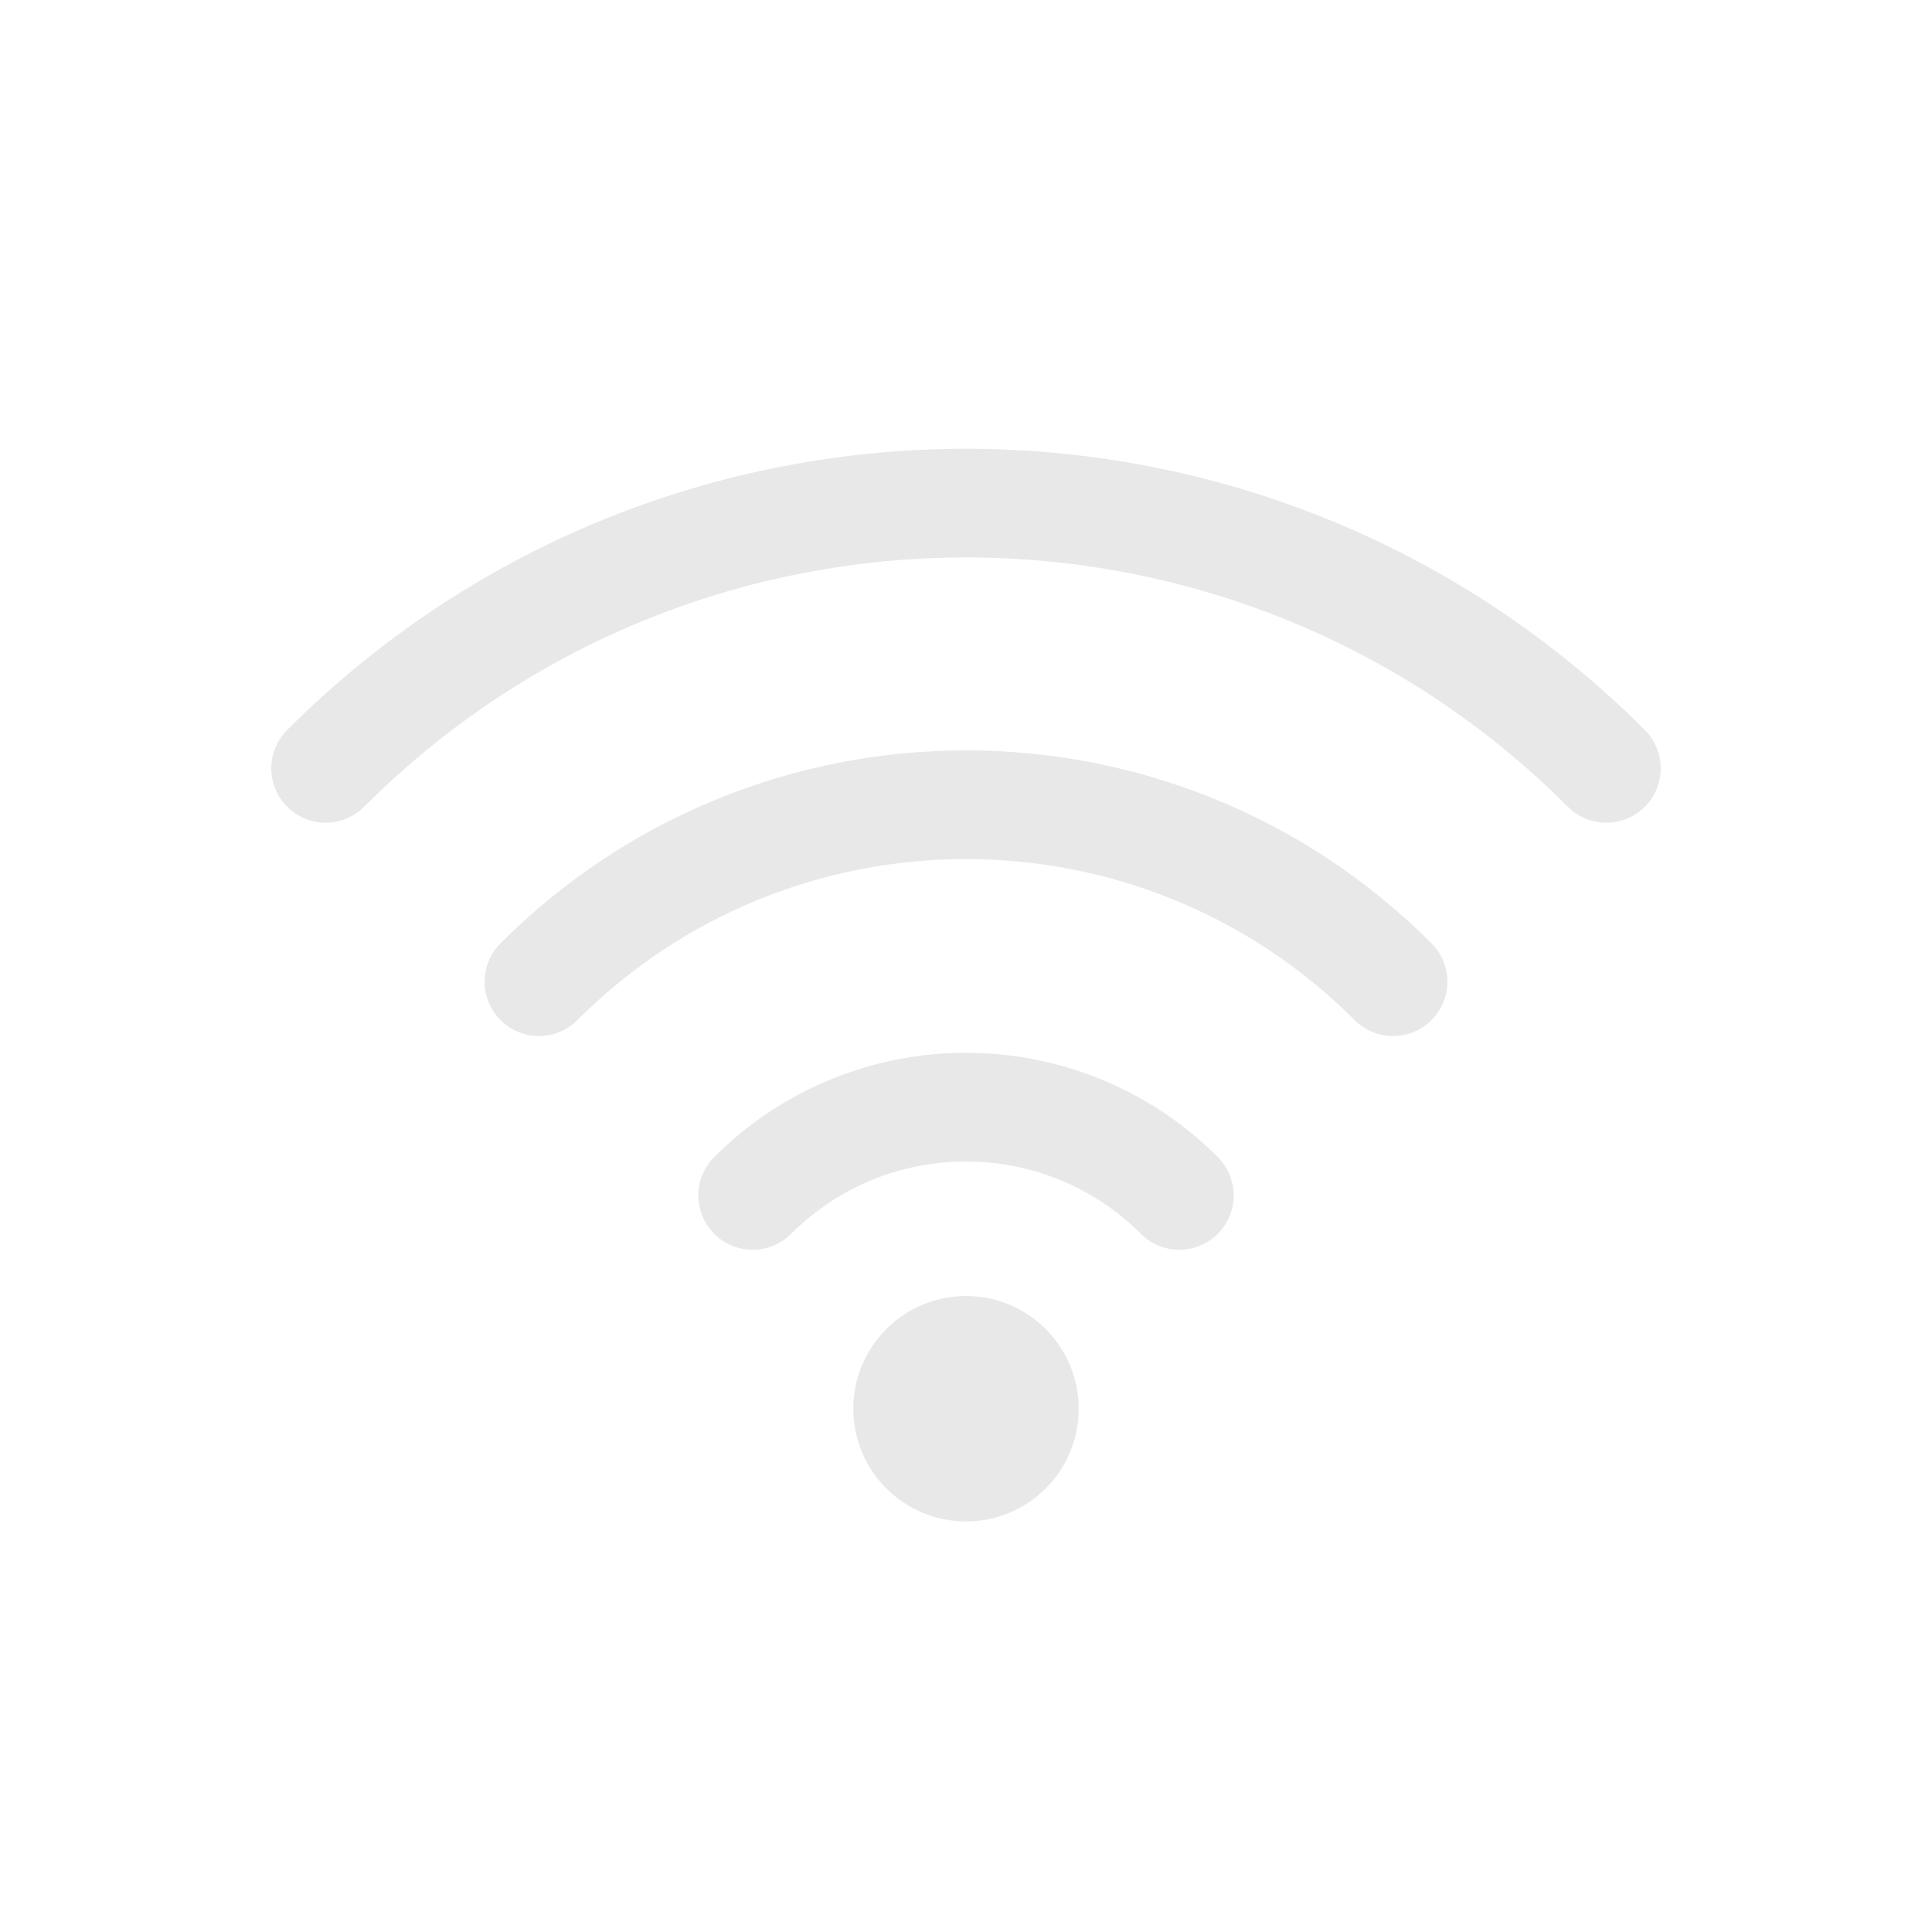
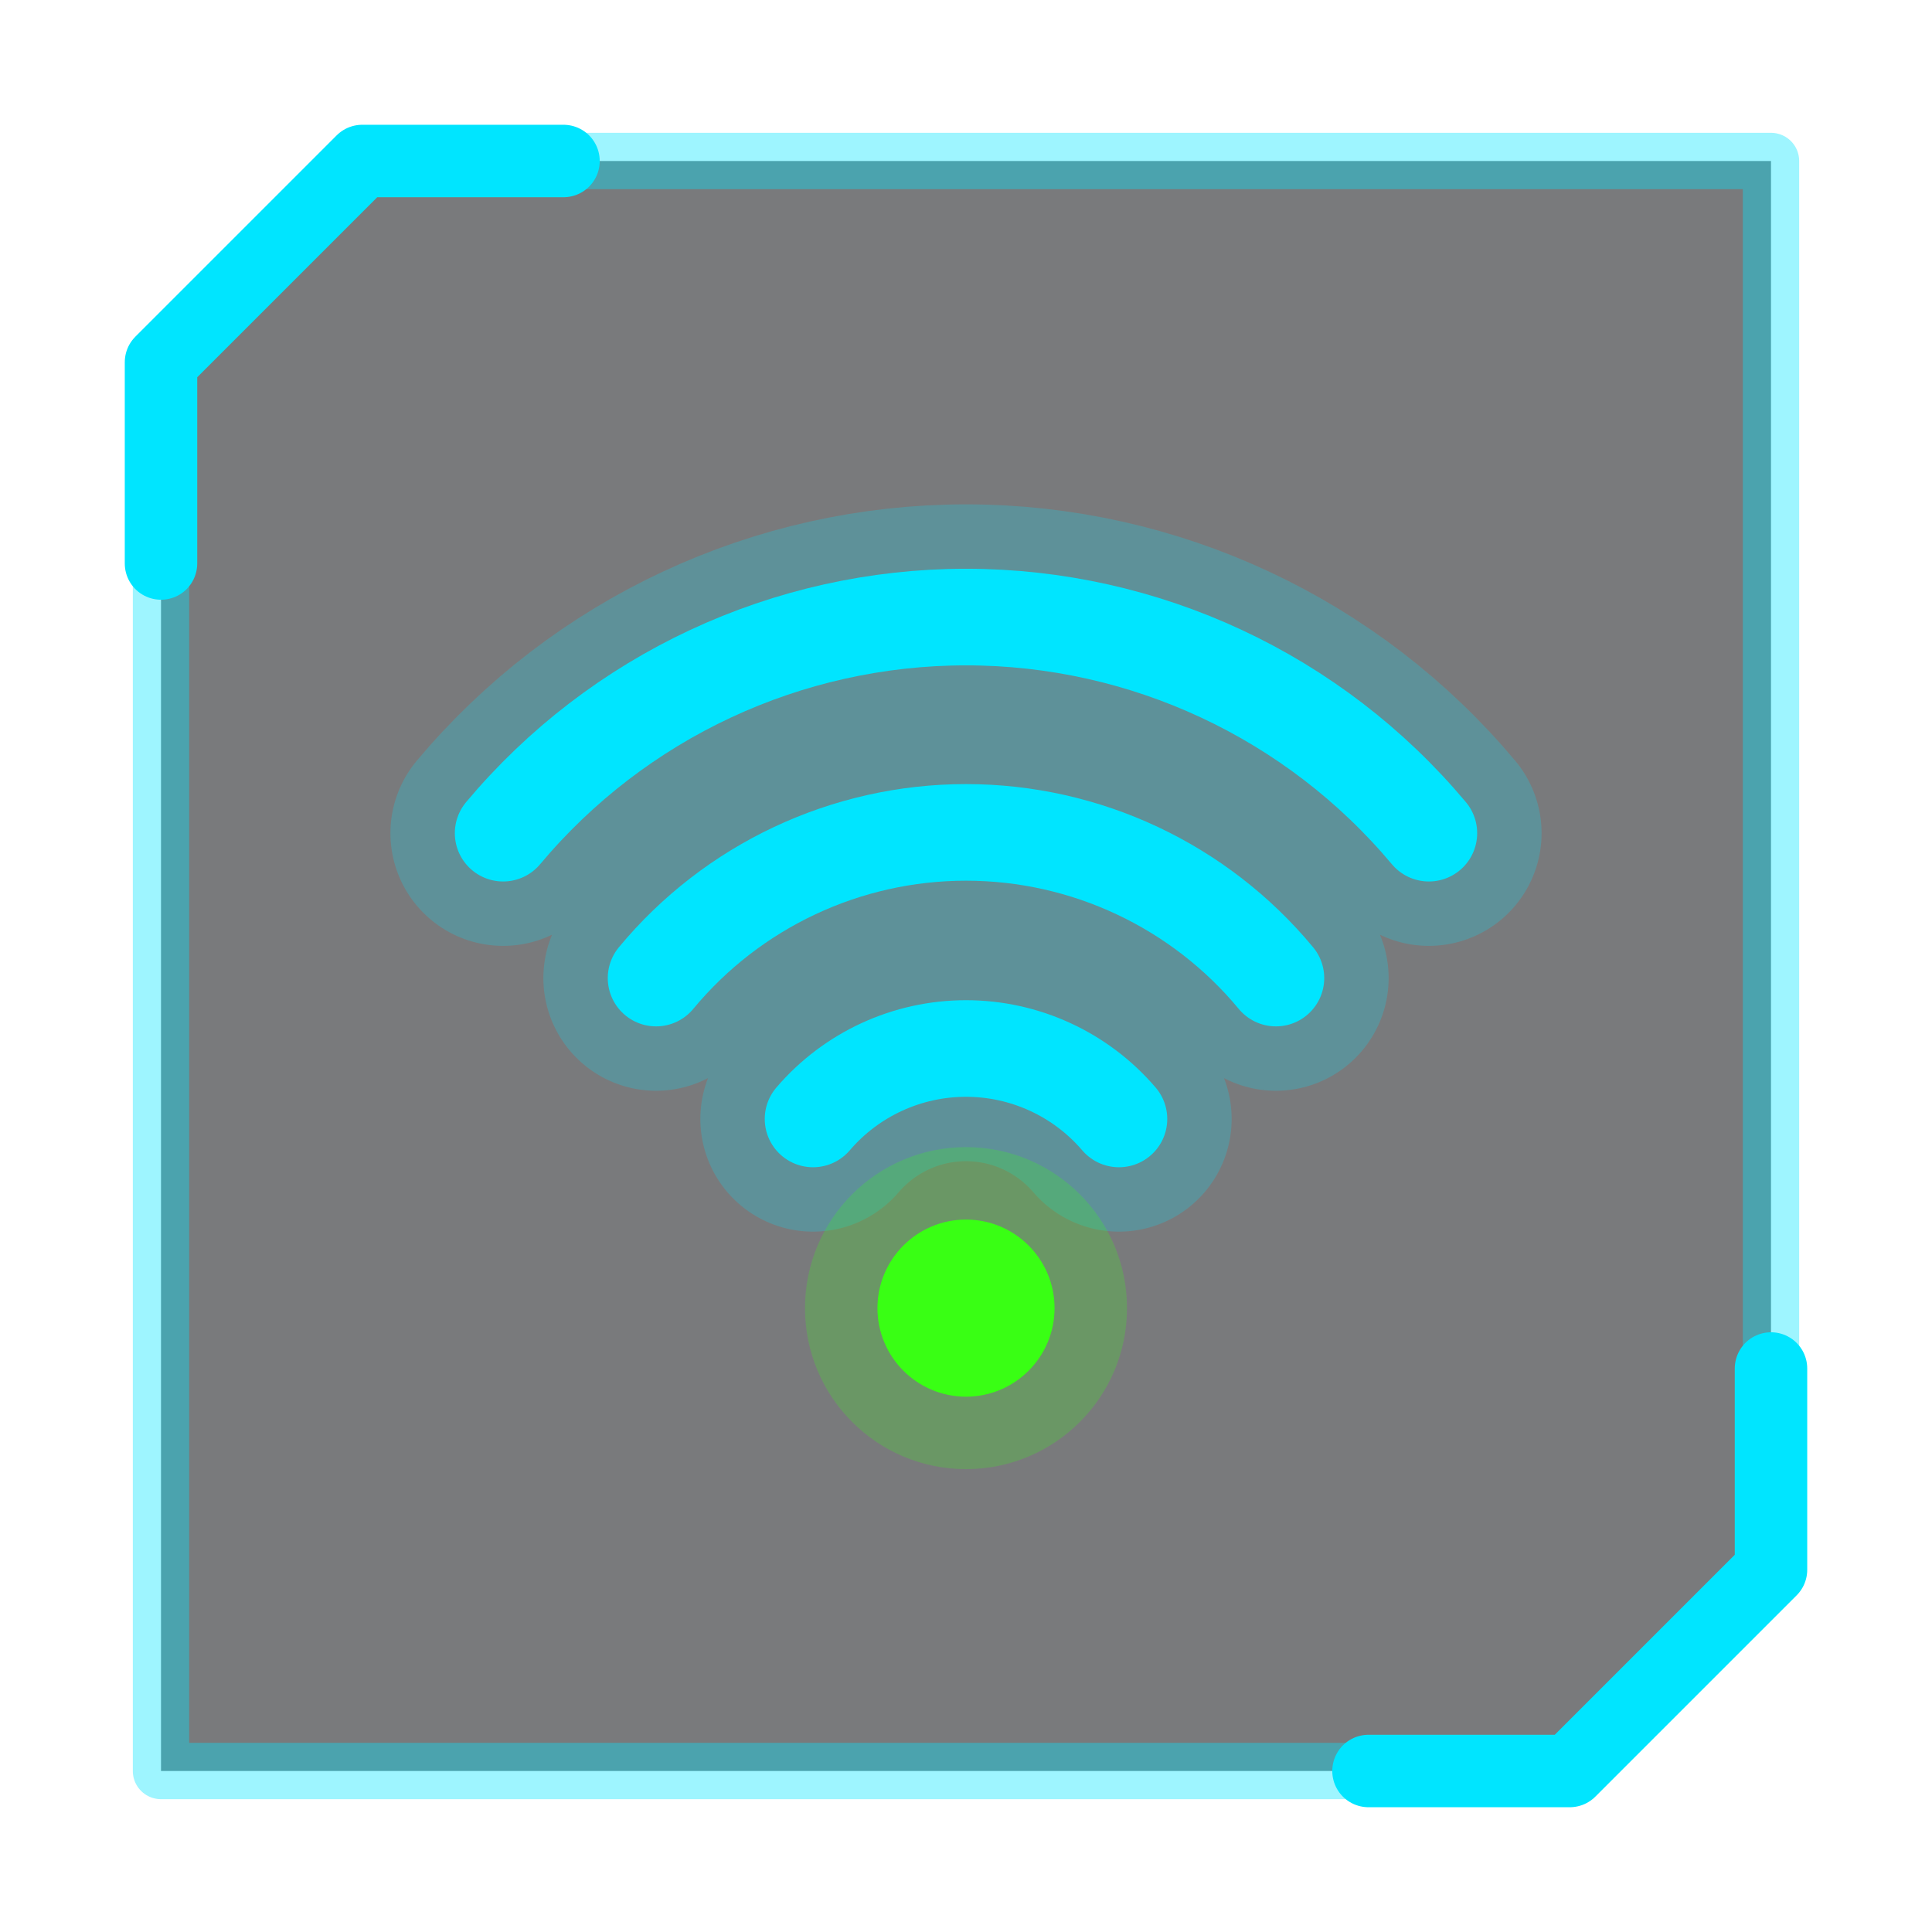
- <svg xmlns="http://www.w3.org/2000/svg" width="48" height="48" viewBox="0 0 48 48" fill="none" stroke="#e8e8e8" stroke-width="2.7" stroke-linecap="round" stroke-linejoin="round">
-   <path d="M18.7 29.7 A7.5 7.5 0 0 1 29.3 29.7" />
-   <path d="M13.39 24.39 A15 15 0 0 1 34.61 24.39" />
-   <path d="M8.09 19.09 A22.5 22.5 0 0 1 39.91 19.09" />
-   <circle cx="24" cy="35" r="2.8" fill="#e8e8e8" stroke="none" />
+ <svg xmlns="http://www.w3.org/2000/svg" viewBox="0 0 48 48" fill="none" stroke-linecap="round" stroke-linejoin="round">
+   <path d="M9 4 H44 V39 L39 44 H4 V9 Z" fill="#0b0d12" fill-opacity="0.55" stroke="#00e5ff" stroke-opacity="0.38" stroke-width="1.4" />
+   <path d="M4 14 V9 L9 4 H14 M34 44 H39 L44 39 V34" stroke="#00e5ff" stroke-width="1.8" />
+   <path d="M20.2 27.8 A5 5 0 0 1 27.8 27.8 M16.3 24.3 A10 10 0 0 1 31.7 24.3 M12.5 20.7 A15 15 0 0 1 35.5 20.7" stroke="#00e5ff" stroke-width="5.6" stroke-opacity="0.22" />
+   <path d="M20.2 27.8 A5 5 0 0 1 27.8 27.8 M16.3 24.3 A10 10 0 0 1 31.7 24.3 M12.5 20.7 A15 15 0 0 1 35.5 20.7" stroke="#00e5ff" stroke-width="2.4" stroke-opacity="1.00" />
+   <circle cx="24" cy="32.5" r="4.0" fill="#39ff14" fill-opacity="0.22" />
+   <circle cx="24" cy="32.5" r="2.2" fill="#39ff14" />
</svg>
